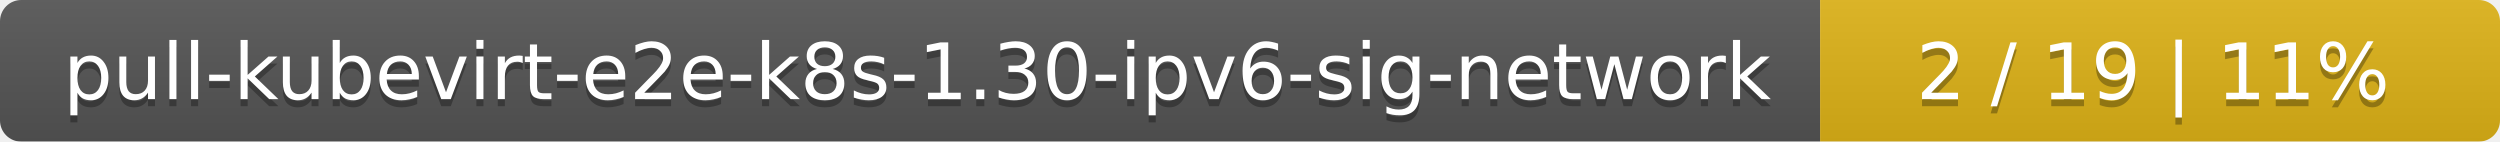
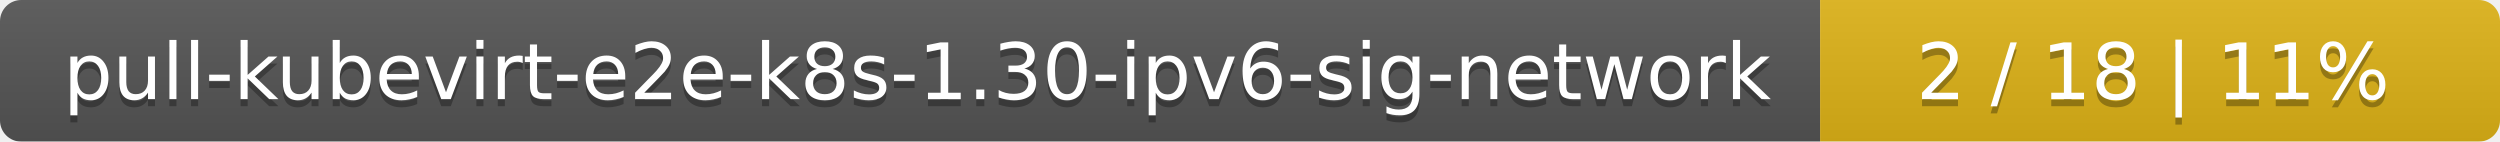
<svg xmlns="http://www.w3.org/2000/svg" width="353" height="20">
  <linearGradient id="smooth" x2="0" y2="100%">
    <stop offset="0" stop-color="#bbb" stop-opacity=".1" />
    <stop offset="1" stop-opacity=".1" />
  </linearGradient>
  <mask id="round">
    <rect width="353" height="20" rx="3" fill="#fff" />
  </mask>
  <g mask="url(#round)">
    <rect width="257" height="20" fill="#555" />
    <rect x="257" width="96" height="20" fill="#dfb317" />
    <rect width="353" height="20" fill="url(#smooth)" />
  </g>
  <g fill="#fff" text-anchor="middle" font-family="DejaVu Sans,Verdana,Geneva,sans-serif" font-size="11">
    <text x="129.5" y="15" fill="#010101" fill-opacity=".3">pull-kubevirt-e2e-k8s-1.30-ipv6-sig-network</text>
    <text x="129.5" y="14">pull-kubevirt-e2e-k8s-1.30-ipv6-sig-network</text>
-     <text x="304" y="15" fill="#010101" fill-opacity=".3">2 / 19    |    11%</text>
-     <text x="304" y="14">2 / 19    |    11%</text>
+     <text x="304" y="15" fill="#010101" fill-opacity=".3">2 / 18    |    11%</text>
+     <text x="304" y="14">2 / 18    |    11%</text>
  </g>
</svg>
